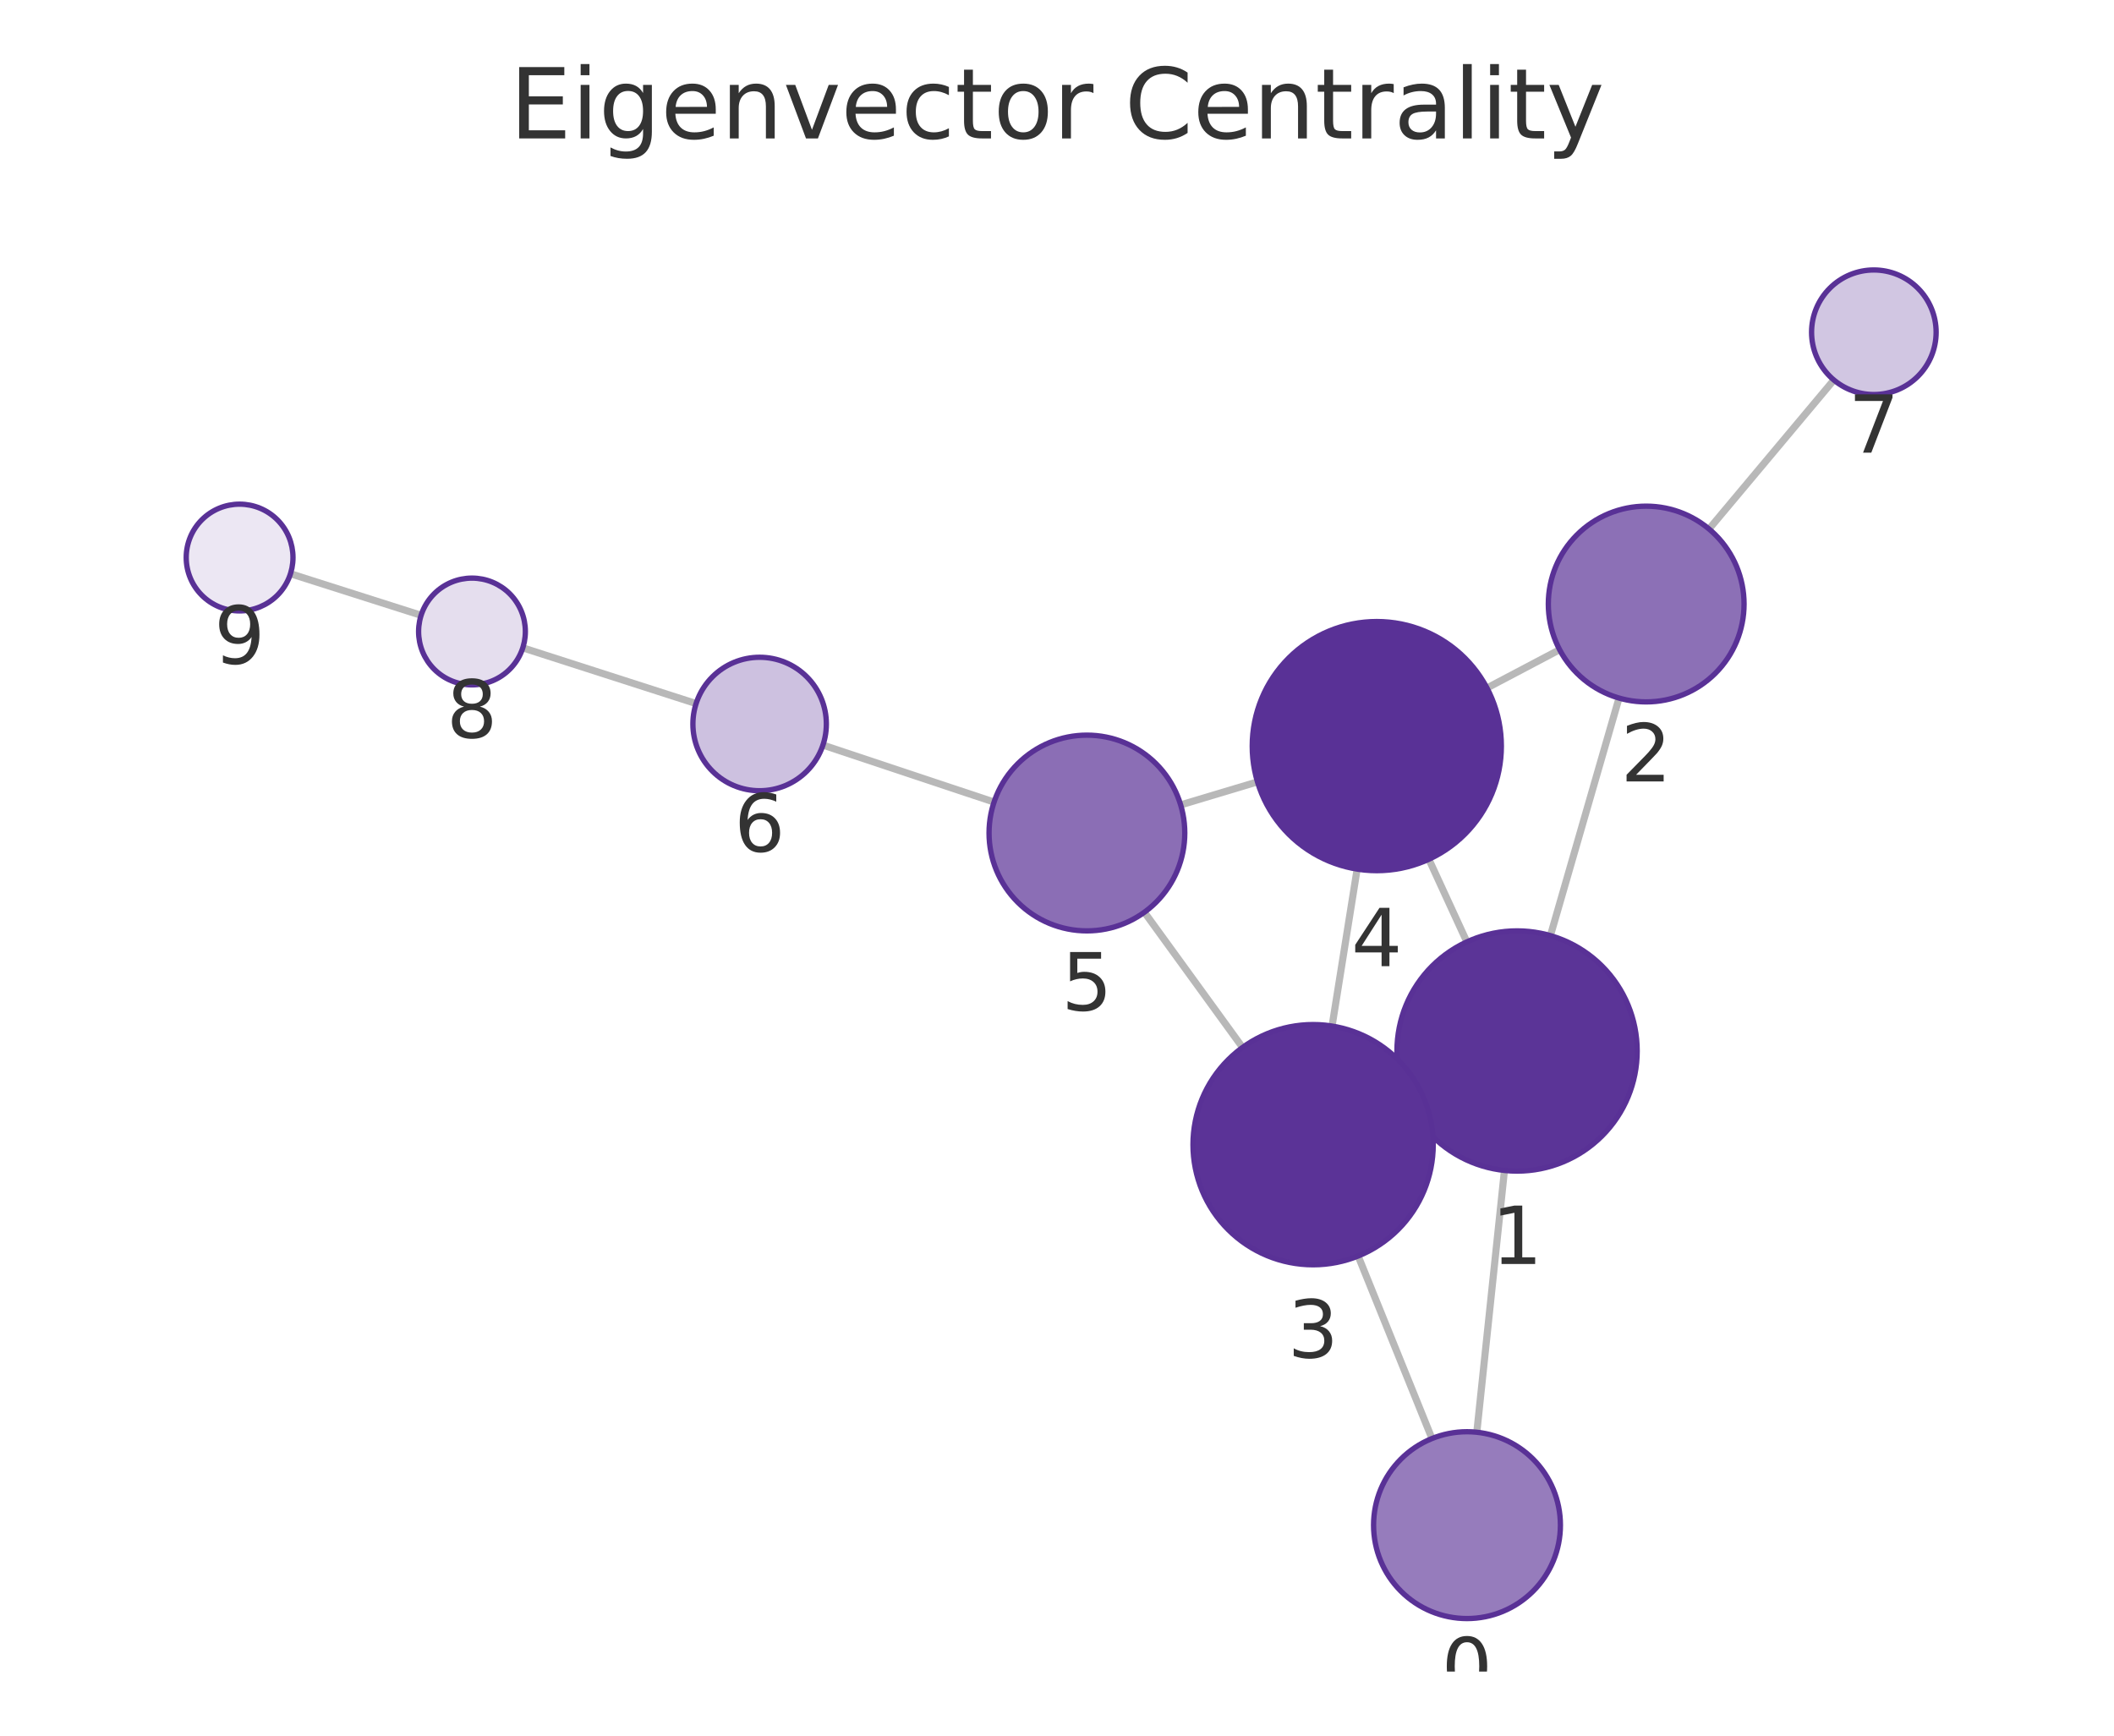
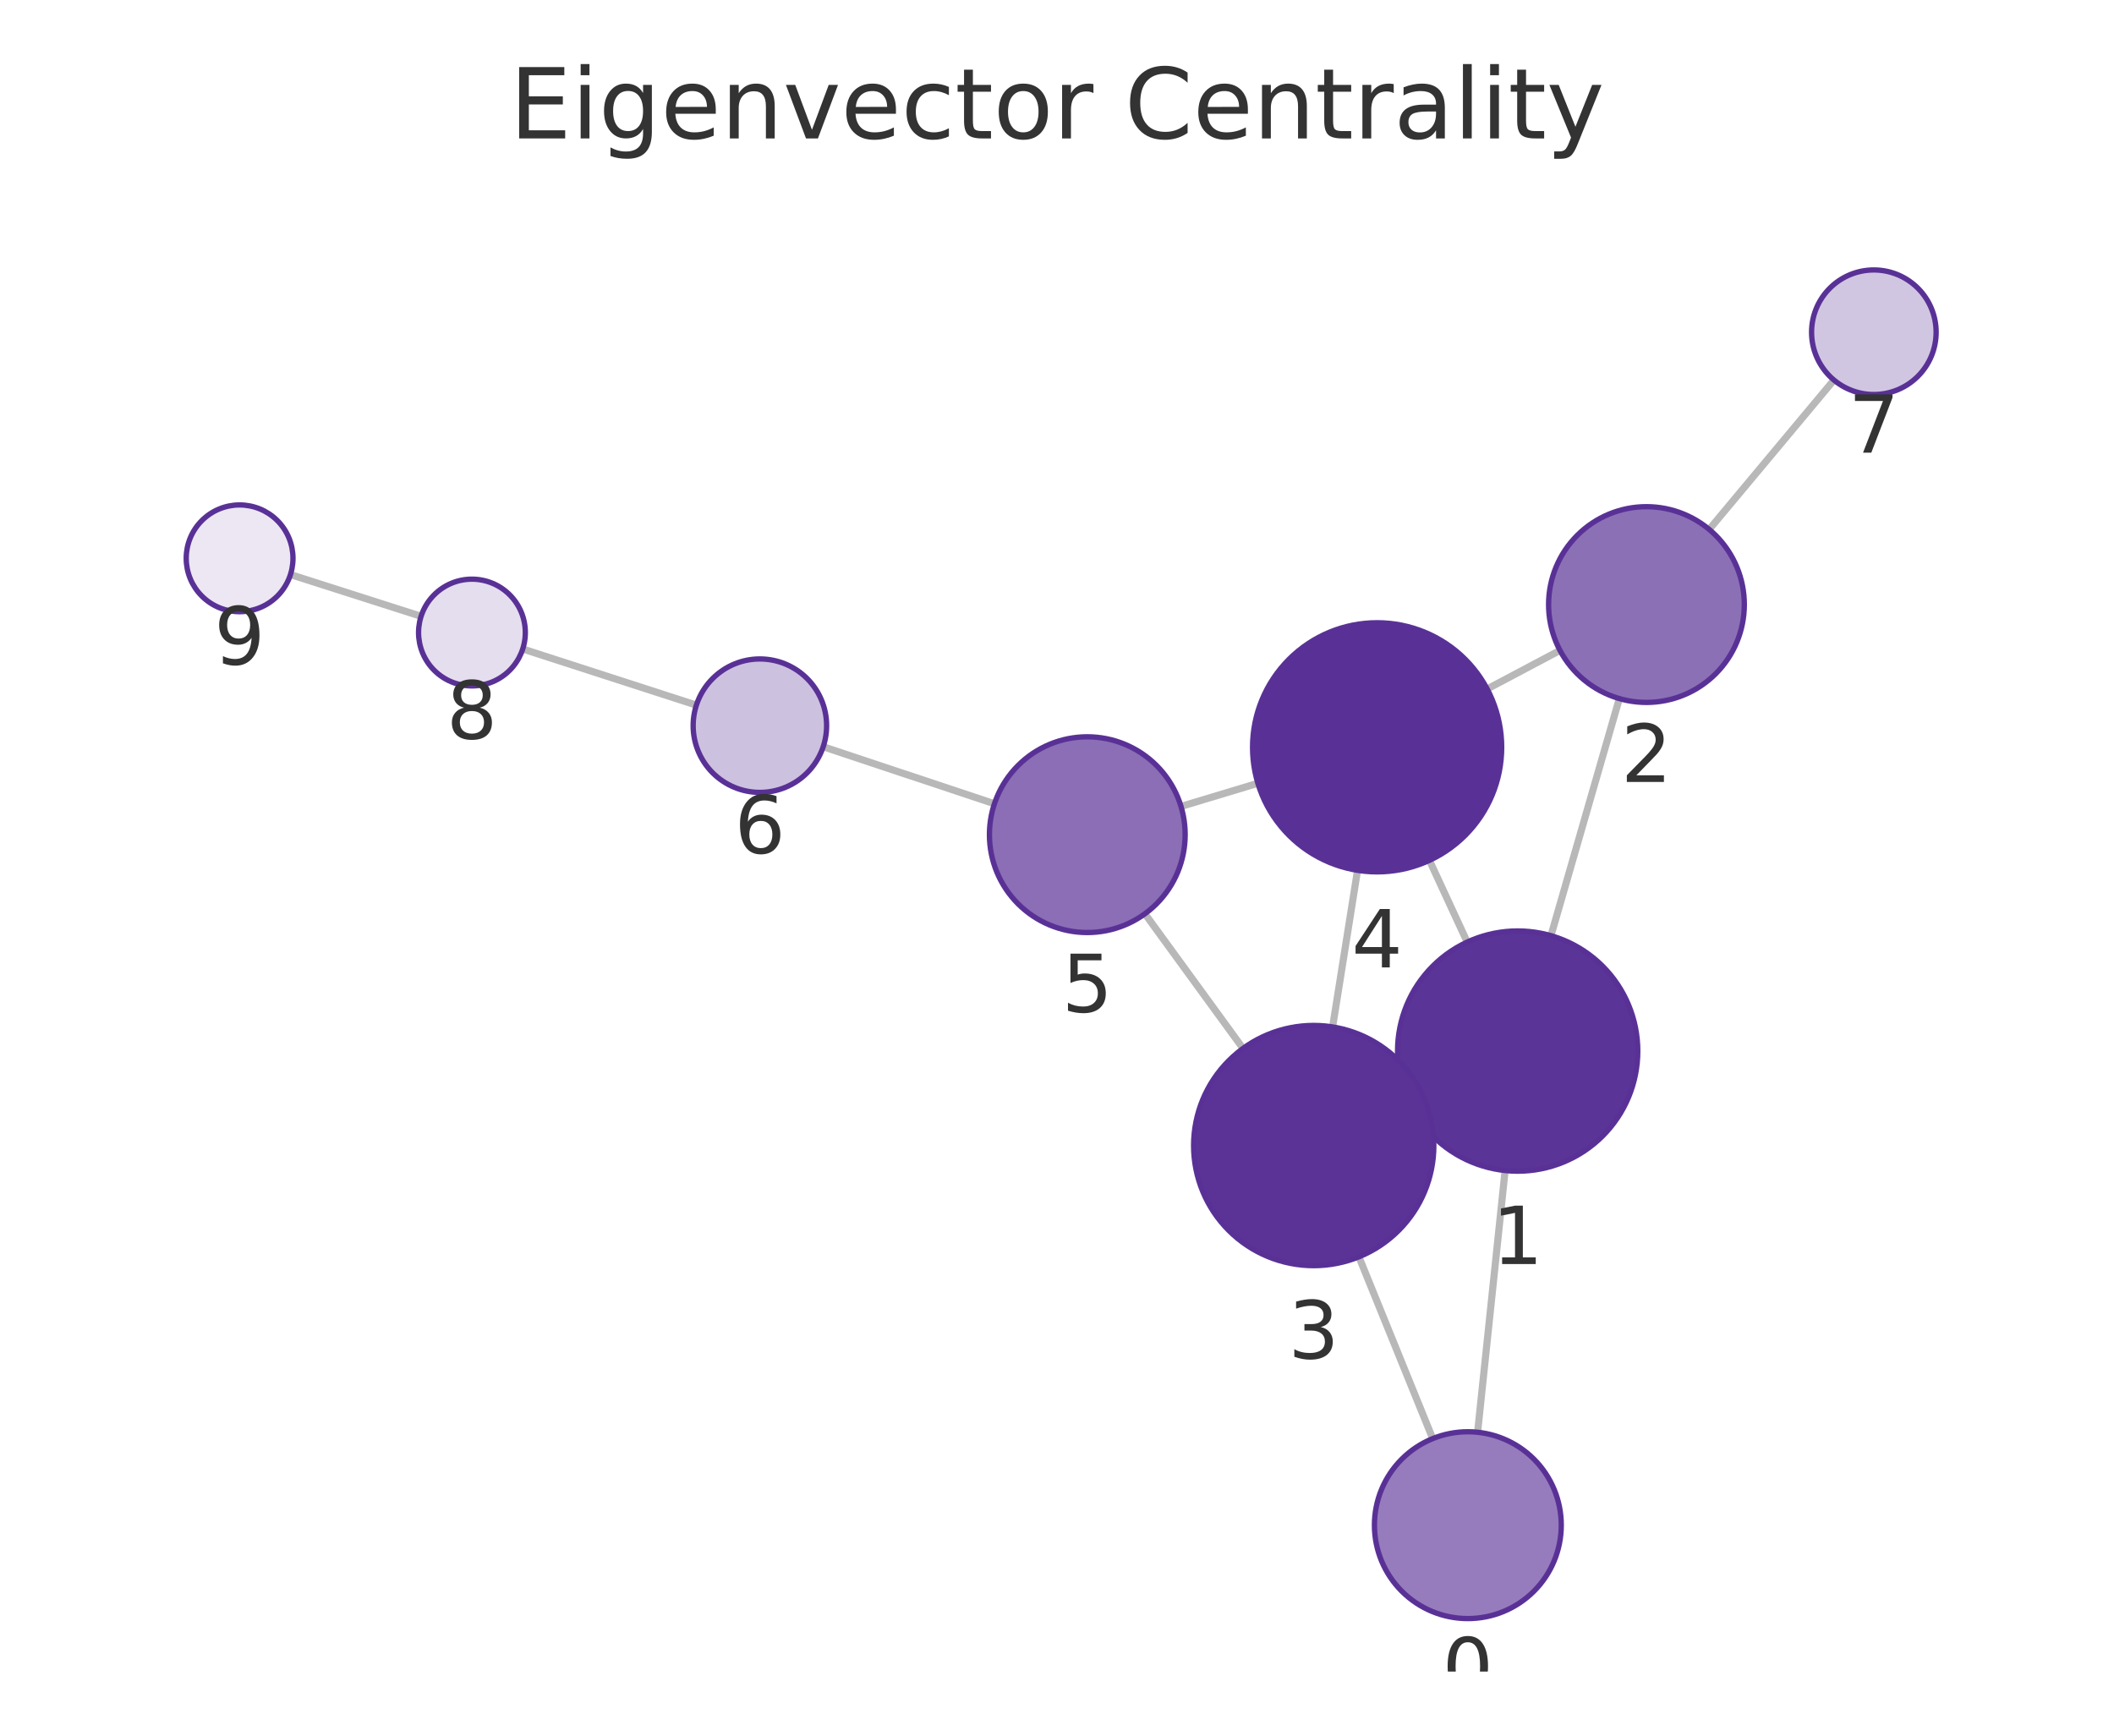
<svg xmlns="http://www.w3.org/2000/svg" xmlns:xlink="http://www.w3.org/1999/xlink" width="237.6pt" height="195.078pt" viewBox="0 0 237.6 195.078" version="1.1">
  <defs>
    <style type="text/css">*{stroke-linejoin: round; stroke-linecap: butt}</style>
  </defs>
  <g id="figure_1">
    <g id="patch_1">
      <path d="M 0 195.078  L 237.6 195.078  L 237.6 0  L 0 0  L 0 195.078  z " style="fill: none" />
    </g>
    <g id="axes_1">
      <g id="patch_2">
        <path d="M 7.2 187.878  L 230.4 187.878  L 230.4 21.558  L 7.2 21.558  L 7.2 187.878  z " style="fill: none" />
      </g>
      <g id="EdgeCollection_1">
-         <path d="M 165.984 160.976  L 169.091 131.551  " clip-path="url(#p15d18ac5b1)" style="fill: #b8b8b8; stroke: #b8b8b8; stroke-width: 0.8" />
-         <path d="M 160.944 161.684  L 152.647 141.17  " clip-path="url(#p15d18ac5b1)" style="fill: #b8b8b8; stroke: #b8b8b8; stroke-width: 0.8" />
-         <path d="M 174.256 105.156  L 181.968 78.458  " clip-path="url(#p15d18ac5b1)" style="fill: #b8b8b8; stroke: #b8b8b8; stroke-width: 0.8" />
-         <path d="M 158.241 123.761  L 159.853 123.021  " clip-path="url(#p15d18ac5b1)" style="fill: #b8b8b8; stroke: #b8b8b8; stroke-width: 0.8" />
-         <path d="M 164.867 105.862  L 160.594 96.576  " clip-path="url(#p15d18ac5b1)" style="fill: #b8b8b8; stroke: #b8b8b8; stroke-width: 0.8" />
-         <path d="M 175.291 73.021  L 167.126 77.327  " clip-path="url(#p15d18ac5b1)" style="fill: #b8b8b8; stroke: #b8b8b8; stroke-width: 0.8" />
-         <path d="M 192.085 59.457  L 206.114 42.709  " clip-path="url(#p15d18ac5b1)" style="fill: #b8b8b8; stroke: #b8b8b8; stroke-width: 0.8" />
-         <path d="M 149.715 115.324  L 152.534 97.682  " clip-path="url(#p15d18ac5b1)" style="fill: #b8b8b8; stroke: #b8b8b8; stroke-width: 0.8" />
-         <path d="M 139.655 117.729  L 128.623 102.529  " clip-path="url(#p15d18ac5b1)" style="fill: #b8b8b8; stroke: #b8b8b8; stroke-width: 0.8" />
-         <path d="M 141.332 87.878  L 132.699 90.467  " clip-path="url(#p15d18ac5b1)" style="fill: #b8b8b8; stroke: #b8b8b8; stroke-width: 0.8" />
-         <path d="M 111.726 90.15  L 92.493 83.744  " clip-path="url(#p15d18ac5b1)" style="fill: #b8b8b8; stroke: #b8b8b8; stroke-width: 0.8" />
-         <path d="M 78.237 79.078  L 58.759 72.814  " clip-path="url(#p15d18ac5b1)" style="fill: #b8b8b8; stroke: #b8b8b8; stroke-width: 0.8" />
-         <path d="M 47.33 69.157  L 32.648 64.484  " clip-path="url(#p15d18ac5b1)" style="fill: #b8b8b8; stroke: #b8b8b8; stroke-width: 0.8" />
+         <path d="M 166.074 160.978  L 169.165 131.561  " clip-path="url(#p8c980f1c07)" style="fill: #b8b8b8; stroke: #b8b8b8; stroke-width: 0.8" />
+         <path d="M 161.027 161.691  L 152.732 141.262  " clip-path="url(#p8c980f1c07)" style="fill: #b8b8b8; stroke: #b8b8b8; stroke-width: 0.8" />
+         <path d="M 174.317 105.164  L 182.003 78.518  " clip-path="url(#p8c980f1c07)" style="fill: #b8b8b8; stroke: #b8b8b8; stroke-width: 0.8" />
+         <path d="M 158.326 123.809  L 159.903 123.079  " clip-path="url(#p8c980f1c07)" style="fill: #b8b8b8; stroke: #b8b8b8; stroke-width: 0.8" />
+         <path d="M 164.907 105.883  L 160.659 96.7  " clip-path="url(#p8c980f1c07)" style="fill: #b8b8b8; stroke: #b8b8b8; stroke-width: 0.8" />
+         <path d="M 175.332 73.1  L 167.15 77.437  " clip-path="url(#p8c980f1c07)" style="fill: #b8b8b8; stroke: #b8b8b8; stroke-width: 0.8" />
+         <path d="M 192.102 59.505  L 206.123 42.714  " clip-path="url(#p8c980f1c07)" style="fill: #b8b8b8; stroke: #b8b8b8; stroke-width: 0.8" />
+         <path d="M 149.776 115.421  L 152.579 97.82  " clip-path="url(#p8c980f1c07)" style="fill: #b8b8b8; stroke: #b8b8b8; stroke-width: 0.8" />
+         <path d="M 139.706 117.841  L 128.681 102.703  " clip-path="url(#p8c980f1c07)" style="fill: #b8b8b8; stroke: #b8b8b8; stroke-width: 0.8" />
+         <path d="M 141.376 88.034  L 132.737 90.638  " clip-path="url(#p8c980f1c07)" style="fill: #b8b8b8; stroke: #b8b8b8; stroke-width: 0.8" />
+         <path d="M 111.768 90.338  L 92.522 83.931  " clip-path="url(#p8c980f1c07)" style="fill: #b8b8b8; stroke: #b8b8b8; stroke-width: 0.8" />
+         <path d="M 78.27 79.254  L 58.751 72.942  " clip-path="url(#p8c980f1c07)" style="fill: #b8b8b8; stroke: #b8b8b8; stroke-width: 0.8" />
+         <path d="M 47.327 69.269  L 32.646 64.578  " clip-path="url(#p8c980f1c07)" style="fill: #b8b8b8; stroke: #b8b8b8; stroke-width: 0.8" />
      </g>
      <g id="VertexCollection_1">
-         <path d="M 164.881 181.918  C 167.666 181.918 170.336 180.811 172.306 178.842  C 174.275 176.873 175.381 174.202 175.381 171.418  C 175.381 168.633 174.275 165.962 172.306 163.993  C 170.336 162.024 167.666 160.918 164.881 160.918  C 162.096 160.918 159.425 162.024 157.456 163.993  C 155.487 165.962 154.381 168.633 154.381 171.418  C 154.381 174.202 155.487 176.873 157.456 178.842  C 159.425 180.811 162.096 181.918 164.881 181.918  z " clip-path="url(#p15d18ac5b1)" style="fill: #967cbc; stroke: #593196; stroke-width: 0.6" />
-         <path d="M 170.509 131.626  C 174.089 131.626 177.524 130.204 180.055 127.672  C 182.587 125.14 184.009 121.706 184.009 118.126  C 184.009 114.546 182.587 111.112 180.055 108.58  C 177.524 106.049 174.089 104.626 170.509 104.626  C 166.929 104.626 163.495 106.049 160.963 108.58  C 158.432 111.112 157.009 114.546 157.009 118.126  C 157.009 121.706 158.432 125.14 160.963 127.672  C 163.495 130.204 166.929 131.626 170.509 131.626  z " clip-path="url(#p15d18ac5b1)" style="fill: #5b3497; stroke: #593196; stroke-width: 0.6" />
-         <path d="M 185.021 78.89  C 187.938 78.89 190.736 77.731 192.799 75.668  C 194.862 73.605 196.021 70.807 196.021 67.89  C 196.021 64.973 194.862 62.174 192.799 60.112  C 190.736 58.049 187.938 56.89 185.021 56.89  C 182.104 56.89 179.306 58.049 177.243 60.112  C 175.18 62.174 174.021 64.973 174.021 67.89  C 174.021 70.807 175.18 73.605 177.243 75.668  C 179.306 77.731 182.104 78.89 185.021 78.89  z " clip-path="url(#p15d18ac5b1)" style="fill: #8c70b6; stroke: #593196; stroke-width: 0.6" />
-         <path d="M 147.585 142.155  C 151.165 142.155 154.599 140.733 157.131 138.201  C 159.662 135.669 161.085 132.235 161.085 128.655  C 161.085 125.075 159.662 121.641 157.131 119.109  C 154.599 116.577 151.165 115.155 147.585 115.155  C 144.004 115.155 140.57 116.577 138.039 119.109  C 135.507 121.641 134.085 125.075 134.085 128.655  C 134.085 132.235 135.507 135.669 138.039 138.201  C 140.57 140.733 144.004 142.155 147.585 142.155  z " clip-path="url(#p15d18ac5b1)" style="fill: #5b3397; stroke: #593196; stroke-width: 0.6" />
-         <path d="M 154.743 97.858  C 158.456 97.858 162.017 96.382 164.642 93.757  C 167.268 91.132 168.743 87.57 168.743 83.858  C 168.743 80.145 167.268 76.584 164.642 73.958  C 162.017 71.333 158.456 69.858 154.743 69.858  C 151.03 69.858 147.469 71.333 144.843 73.958  C 142.218 76.584 140.743 80.145 140.743 83.858  C 140.743 87.57 142.218 91.132 144.843 93.757  C 147.469 96.382 151.03 97.858 154.743 97.858  z " clip-path="url(#p15d18ac5b1)" style="fill: #593196; stroke: #593196; stroke-width: 0.6" />
-         <path d="M 122.162 104.626  C 125.079 104.626 127.877 103.467 129.94 101.404  C 132.003 99.341 133.162 96.543 133.162 93.626  C 133.162 90.709 132.003 87.911 129.94 85.848  C 127.877 83.785 125.079 82.626 122.162 82.626  C 119.245 82.626 116.447 83.785 114.384 85.848  C 112.321 87.911 111.162 90.709 111.162 93.626  C 111.162 96.543 112.321 99.341 114.384 101.404  C 116.447 103.467 119.245 104.626 122.162 104.626  z " clip-path="url(#p15d18ac5b1)" style="fill: #8b6eb5; stroke: #593196; stroke-width: 0.6" />
-         <path d="M 85.377 88.874  C 87.366 88.874 89.274 88.084 90.68 86.677  C 92.087 85.271 92.877 83.363 92.877 81.374  C 92.877 79.385 92.087 77.477 90.68 76.071  C 89.274 74.664 87.366 73.874 85.377 73.874  C 83.388 73.874 81.48 74.664 80.074 76.071  C 78.667 77.477 77.877 79.385 77.877 81.374  C 77.877 83.363 78.667 85.271 80.074 86.677  C 81.48 88.084 83.388 88.874 85.377 88.874  z " clip-path="url(#p15d18ac5b1)" style="fill: #cdc1e0; stroke: #593196; stroke-width: 0.6" />
-         <path d="M 210.609 44.343  C 212.466 44.343 214.246 43.605 215.559 42.293  C 216.872 40.98 217.609 39.199 217.609 37.343  C 217.609 35.487 216.872 33.706 215.559 32.393  C 214.246 31.081 212.466 30.343 210.609 30.343  C 208.753 30.343 206.972 31.081 205.66 32.393  C 204.347 33.706 203.609 35.487 203.609 37.343  C 203.609 39.199 204.347 40.98 205.66 42.293  C 206.972 43.605 208.753 44.343 210.609 44.343  z " clip-path="url(#p15d18ac5b1)" style="fill: #d1c6e2; stroke: #593196; stroke-width: 0.6" />
-         <path d="M 53.047 76.977  C 54.638 76.977 56.165 76.345 57.29 75.22  C 58.415 74.095 59.047 72.568 59.047 70.977  C 59.047 69.386 58.415 67.86 57.29 66.734  C 56.165 65.609 54.638 64.977 53.047 64.977  C 51.456 64.977 49.93 65.609 48.804 66.734  C 47.679 67.86 47.047 69.386 47.047 70.977  C 47.047 72.568 47.679 74.095 48.804 75.22  C 49.93 76.345 51.456 76.977 53.047 76.977  z " clip-path="url(#p15d18ac5b1)" style="fill: #e5deee; stroke: #593196; stroke-width: 0.6" />
-         <path d="M 26.93 68.665  C 28.522 68.665 30.048 68.032 31.173 66.907  C 32.298 65.782 32.93 64.256 32.93 62.665  C 32.93 61.073 32.298 59.547 31.173 58.422  C 30.048 57.297 28.522 56.665 26.93 56.665  C 25.339 56.665 23.813 57.297 22.688 58.422  C 21.563 59.547 20.93 61.073 20.93 62.665  C 20.93 64.256 21.563 65.782 22.688 66.907  C 23.813 68.032 25.339 68.665 26.93 68.665  z " clip-path="url(#p15d18ac5b1)" style="fill: #ece7f3; stroke: #593196; stroke-width: 0.6" />
+         <path d="M 164.977 181.92  C 167.761 181.92 170.432 180.814 172.401 178.845  C 174.37 176.876 175.477 174.205 175.477 171.42  C 175.477 168.636 174.37 165.965 172.401 163.996  C 170.432 162.027 167.761 160.92 164.977 160.92  C 162.192 160.92 159.521 162.027 157.552 163.996  C 155.583 165.965 154.477 168.636 154.477 171.42  C 154.477 174.205 155.583 176.876 157.552 178.845  C 159.521 180.814 162.192 181.92 164.977 181.92  z " clip-path="url(#p8c980f1c07)" style="fill: #967cbc; stroke: #593196; stroke-width: 0.6" />
+         <path d="M 170.576 131.635  C 174.156 131.635 177.59 130.212 180.122 127.681  C 182.653 125.149 184.076 121.715 184.076 118.135  C 184.076 114.555 182.653 111.121 180.122 108.589  C 177.59 106.057 174.156 104.635 170.576 104.635  C 166.996 104.635 163.561 106.057 161.03 108.589  C 158.498 111.121 157.076 114.555 157.076 118.135  C 157.076 121.715 158.498 125.149 161.03 127.681  C 163.561 130.212 166.996 131.635 170.576 131.635  z " clip-path="url(#p8c980f1c07)" style="fill: #5b3497; stroke: #593196; stroke-width: 0.6" />
+         <path d="M 185.051 78.948  C 187.969 78.948 190.767 77.789 192.83 75.727  C 194.892 73.664 196.051 70.866 196.051 67.948  C 196.051 65.031 194.892 62.233 192.83 60.17  C 190.767 58.108 187.969 56.948 185.051 56.948  C 182.134 56.948 179.336 58.108 177.273 60.17  C 175.21 62.233 174.051 65.031 174.051 67.948  C 174.051 70.866 175.21 73.664 177.273 75.727  C 179.336 77.789 182.134 78.948 185.051 78.948  z " clip-path="url(#p8c980f1c07)" style="fill: #8c70b6; stroke: #593196; stroke-width: 0.6" />
+         <path d="M 147.654 142.253  C 151.234 142.253 154.668 140.831 157.199 138.299  C 159.731 135.768 161.154 132.334 161.154 128.753  C 161.154 125.173 159.731 121.739 157.199 119.208  C 154.668 116.676 151.234 115.253 147.654 115.253  C 144.073 115.253 140.639 116.676 138.108 119.208  C 135.576 121.739 134.154 125.173 134.154 128.753  C 134.154 132.334 135.576 135.768 138.108 138.299  C 140.639 140.831 144.073 142.253 147.654 142.253  z " clip-path="url(#p8c980f1c07)" style="fill: #5b3397; stroke: #593196; stroke-width: 0.6" />
+         <path d="M 154.78 97.994  C 158.493 97.994 162.054 96.519 164.679 93.893  C 167.305 91.268 168.78 87.707 168.78 83.994  C 168.78 80.281 167.305 76.72 164.679 74.095  C 162.054 71.469 158.493 69.994 154.78 69.994  C 151.067 69.994 147.506 71.469 144.88 74.095  C 142.255 76.72 140.78 80.281 140.78 83.994  C 140.78 87.707 142.255 91.268 144.88 93.893  C 147.506 96.519 151.067 97.994 154.78 97.994  z " clip-path="url(#p8c980f1c07)" style="fill: #593196; stroke: #593196; stroke-width: 0.6" />
+         <path d="M 122.205 104.812  C 125.122 104.812 127.92 103.653 129.983 101.59  C 132.046 99.527 133.205 96.729 133.205 93.812  C 133.205 90.895 132.046 88.096 129.983 86.034  C 127.92 83.971 125.122 82.812 122.205 82.812  C 119.287 82.812 116.489 83.971 114.426 86.034  C 112.364 88.096 111.205 90.895 111.205 93.812  C 111.205 96.729 112.364 99.527 114.426 101.59  C 116.489 103.653 119.287 104.812 122.205 104.812  z " clip-path="url(#p8c980f1c07)" style="fill: #8b6eb5; stroke: #593196; stroke-width: 0.6" />
+         <path d="M 85.406 89.062  C 87.395 89.062 89.303 88.272 90.709 86.866  C 92.116 85.459 92.906 83.551 92.906 81.562  C 92.906 79.573 92.116 77.665 90.709 76.259  C 89.303 74.853 87.395 74.062 85.406 74.062  C 83.417 74.062 81.509 74.853 80.103 76.259  C 78.696 77.665 77.906 79.573 77.906 81.562  C 77.906 83.551 78.696 85.459 80.103 86.866  C 81.509 88.272 83.417 89.062 85.406 89.062  z " clip-path="url(#p8c980f1c07)" style="fill: #cdc1e0; stroke: #593196; stroke-width: 0.6" />
+         <path d="M 210.609 44.341  C 212.466 44.341 214.247 43.604 215.559 42.291  C 216.872 40.978 217.609 39.198 217.609 37.341  C 217.609 35.485 216.872 33.704 215.559 32.392  C 214.247 31.079 212.466 30.341 210.609 30.341  C 208.753 30.341 206.972 31.079 205.66 32.392  C 204.347 33.704 203.609 35.485 203.609 37.341  C 203.609 39.198 204.347 40.978 205.66 42.291  C 206.972 43.604 208.753 44.341 210.609 44.341  z " clip-path="url(#p8c980f1c07)" style="fill: #d1c6e2; stroke: #593196; stroke-width: 0.6" />
+         <path d="M 53.043 77.095  C 54.634 77.095 56.16 76.463 57.285 75.338  C 58.41 74.213 59.043 72.687 59.043 71.095  C 59.043 69.504 58.41 67.978 57.285 66.853  C 56.16 65.728 54.634 65.095 53.043 65.095  C 51.451 65.095 49.925 65.728 48.8 66.853  C 47.675 67.978 47.043 69.504 47.043 71.095  C 47.043 72.687 47.675 74.213 48.8 75.338  C 49.925 76.463 51.451 77.095 53.043 77.095  z " clip-path="url(#p8c980f1c07)" style="fill: #e5deee; stroke: #593196; stroke-width: 0.6" />
+         <path d="M 26.93 68.752  C 28.521 68.752 30.048 68.12 31.173 66.995  C 32.298 65.87 32.93 64.343 32.93 62.752  C 32.93 61.161 32.298 59.635 31.173 58.509  C 30.048 57.384 28.521 56.752 26.93 56.752  C 25.339 56.752 23.813 57.384 22.688 58.509  C 21.562 59.635 20.93 61.161 20.93 62.752  C 20.93 64.343 21.562 65.87 22.688 66.995  C 23.813 68.12 25.339 68.752 26.93 68.752  z " clip-path="url(#p8c980f1c07)" style="fill: #ece7f3; stroke: #593196; stroke-width: 0.6" />
      </g>
      <g id="text_1">
-         <g clip-path="url(#p15d18ac5b1)">
-           <g style="fill: #333333" transform="translate(162.0178 190.5555) scale(0.09 -0.09)">
+         <g clip-path="url(#p8c980f1c07)">
+           <g style="fill: #333333" transform="translate(162.1136 190.5581) scale(0.09 -0.09)">
            <defs>
              <path id="DejaVuSans-13" d="M 2034 4250  Q 1547 4250 1301 3770  Q 1056 3291 1056 2328  Q 1056 1369 1301 889  Q 1547 409 2034 409  Q 2525 409 2770 889  Q 3016 1369 3016 2328  Q 3016 3291 2770 3770  Q 2525 4250 2034 4250  z M 2034 4750  Q 2819 4750 3233 4129  Q 3647 3509 3647 2328  Q 3647 1150 3233 529  Q 2819 -91 2034 -91  Q 1250 -91 836 529  Q 422 1150 422 2328  Q 422 3509 836 4129  Q 1250 4750 2034 4750  z " transform="scale(0.015625)" />
            </defs>
            <use xlink:href="#DejaVuSans-13" />
          </g>
        </g>
      </g>
      <g id="text_2">
-         <g clip-path="url(#p15d18ac5b1)">
-           <g style="fill: #333333" transform="translate(167.6461 142.064) scale(0.09 -0.09)">
+         <g clip-path="url(#p8c980f1c07)">
+           <g style="fill: #333333" transform="translate(167.7127 142.0727) scale(0.09 -0.09)">
            <defs>
              <path id="DejaVuSans-14" d="M 794 531  L 1825 531  L 1825 4091  L 703 3866  L 703 4441  L 1819 4666  L 2450 4666  L 2450 531  L 3481 531  L 3481 0  L 794 0  L 794 531  z " transform="scale(0.015625)" />
            </defs>
            <use xlink:href="#DejaVuSans-14" />
          </g>
        </g>
      </g>
      <g id="text_3">
-         <g clip-path="url(#p15d18ac5b1)">
-           <g style="fill: #333333" transform="translate(182.1578 87.82766) scale(0.09 -0.09)">
+         <g clip-path="url(#p8c980f1c07)">
+           <g style="fill: #333333" transform="translate(182.1883 87.88637) scale(0.09 -0.09)">
            <defs>
              <path id="DejaVuSans-15" d="M 1228 531  L 3431 531  L 3431 0  L 469 0  L 469 531  Q 828 903 1448 1529  Q 2069 2156 2228 2338  Q 2531 2678 2651 2914  Q 2772 3150 2772 3378  Q 2772 3750 2511 3984  Q 2250 4219 1831 4219  Q 1534 4219 1204 4116  Q 875 4013 500 3803  L 500 4441  Q 881 4594 1212 4672  Q 1544 4750 1819 4750  Q 2544 4750 2975 4387  Q 3406 4025 3406 3419  Q 3406 3131 3298 2873  Q 3191 2616 2906 2266  Q 2828 2175 2409 1742  Q 1991 1309 1228 531  z " transform="scale(0.015625)" />
            </defs>
            <use xlink:href="#DejaVuSans-15" />
          </g>
        </g>
      </g>
      <g id="text_4">
-         <g clip-path="url(#p15d18ac5b1)">
-           <g style="fill: #333333" transform="translate(144.7215 152.5929) scale(0.09 -0.09)">
+         <g clip-path="url(#p8c980f1c07)">
+           <g style="fill: #333333" transform="translate(144.7904 152.6914) scale(0.09 -0.09)">
            <defs>
              <path id="DejaVuSans-16" d="M 2597 2516  Q 3050 2419 3304 2112  Q 3559 1806 3559 1356  Q 3559 666 3084 287  Q 2609 -91 1734 -91  Q 1441 -91 1130 -33  Q 819 25 488 141  L 488 750  Q 750 597 1062 519  Q 1375 441 1716 441  Q 2309 441 2620 675  Q 2931 909 2931 1356  Q 2931 1769 2642 2001  Q 2353 2234 1838 2234  L 1294 2234  L 1294 2753  L 1863 2753  Q 2328 2753 2575 2939  Q 2822 3125 2822 3475  Q 2822 3834 2567 4026  Q 2313 4219 1838 4219  Q 1578 4219 1281 4162  Q 984 4106 628 3988  L 628 4550  Q 988 4650 1302 4700  Q 1616 4750 1894 4750  Q 2613 4750 3031 4423  Q 3450 4097 3450 3541  Q 3450 3153 3228 2886  Q 3006 2619 2597 2516  z " transform="scale(0.015625)" />
            </defs>
            <use xlink:href="#DejaVuSans-16" />
          </g>
        </g>
      </g>
      <g id="text_5">
-         <g clip-path="url(#p15d18ac5b1)">
-           <g style="fill: #333333" transform="translate(151.8795 108.5955) scale(0.09 -0.09)">
+         <g clip-path="url(#p8c980f1c07)">
+           <g style="fill: #333333" transform="translate(151.9169 108.7319) scale(0.09 -0.09)">
            <defs>
              <path id="DejaVuSans-17" d="M 2419 4116  L 825 1625  L 2419 1625  L 2419 4116  z M 2253 4666  L 3047 4666  L 3047 1625  L 3713 1625  L 3713 1100  L 3047 1100  L 3047 0  L 2419 0  L 2419 1100  L 313 1100  L 313 1709  L 2253 4666  z " transform="scale(0.015625)" />
            </defs>
            <use xlink:href="#DejaVuSans-17" />
          </g>
        </g>
      </g>
      <g id="text_6">
-         <g clip-path="url(#p15d18ac5b1)">
-           <g style="fill: #333333" transform="translate(119.2989 113.5639) scale(0.09 -0.09)">
+         <g clip-path="url(#p8c980f1c07)">
+           <g style="fill: #333333" transform="translate(119.3415 113.7497) scale(0.09 -0.09)">
            <defs>
              <path id="DejaVuSans-18" d="M 691 4666  L 3169 4666  L 3169 4134  L 1269 4134  L 1269 2991  Q 1406 3038 1543 3061  Q 1681 3084 1819 3084  Q 2600 3084 3056 2656  Q 3513 2228 3513 1497  Q 3513 744 3044 326  Q 2575 -91 1722 -91  Q 1428 -91 1123 -41  Q 819 9 494 109  L 494 744  Q 775 591 1075 516  Q 1375 441 1709 441  Q 2250 441 2565 725  Q 2881 1009 2881 1497  Q 2881 1984 2565 2268  Q 2250 2553 1709 2553  Q 1456 2553 1204 2497  Q 953 2441 691 2322  L 691 4666  z " transform="scale(0.015625)" />
            </defs>
            <use xlink:href="#DejaVuSans-18" />
          </g>
        </g>
      </g>
      <g id="text_7">
-         <g clip-path="url(#p15d18ac5b1)">
-           <g style="fill: #333333" transform="translate(82.51387 95.71177) scale(0.09 -0.09)">
+         <g clip-path="url(#p8c980f1c07)">
+           <g style="fill: #333333" transform="translate(82.54298 95.90021) scale(0.09 -0.09)">
            <defs>
              <path id="DejaVuSans-19" d="M 2113 2584  Q 1688 2584 1439 2293  Q 1191 2003 1191 1497  Q 1191 994 1439 701  Q 1688 409 2113 409  Q 2538 409 2786 701  Q 3034 994 3034 1497  Q 3034 2003 2786 2293  Q 2538 2584 2113 2584  z M 3366 4563  L 3366 3988  Q 3128 4100 2886 4159  Q 2644 4219 2406 4219  Q 1781 4219 1451 3797  Q 1122 3375 1075 2522  Q 1259 2794 1537 2939  Q 1816 3084 2150 3084  Q 2853 3084 3261 2657  Q 3669 2231 3669 1497  Q 3669 778 3244 343  Q 2819 -91 2113 -91  Q 1303 -91 875 529  Q 447 1150 447 2328  Q 447 3434 972 4092  Q 1497 4750 2381 4750  Q 2619 4750 2861 4703  Q 3103 4656 3366 4563  z " transform="scale(0.015625)" />
            </defs>
            <use xlink:href="#DejaVuSans-19" />
          </g>
        </g>
      </g>
      <g id="text_8">
-         <g clip-path="url(#p15d18ac5b1)">
-           <g style="fill: #333333" transform="translate(207.7462 50.88085) scale(0.09 -0.09)">
+         <g clip-path="url(#p8c980f1c07)">
+           <g style="fill: #333333" transform="translate(207.7463 50.87916) scale(0.09 -0.09)">
            <defs>
              <path id="DejaVuSans-1a" d="M 525 4666  L 3525 4666  L 3525 4397  L 1831 0  L 1172 0  L 2766 4134  L 525 4134  L 525 4666  z " transform="scale(0.015625)" />
            </defs>
            <use xlink:href="#DejaVuSans-1a" />
          </g>
        </g>
      </g>
      <g id="text_9">
-         <g clip-path="url(#p15d18ac5b1)">
-           <g style="fill: #333333" transform="translate(50.18396 82.91494) scale(0.09 -0.09)">
+         <g clip-path="url(#p8c980f1c07)">
+           <g style="fill: #333333" transform="translate(50.17939 83.03331) scale(0.09 -0.09)">
            <defs>
              <path id="DejaVuSans-1b" d="M 2034 2216  Q 1584 2216 1326 1975  Q 1069 1734 1069 1313  Q 1069 891 1326 650  Q 1584 409 2034 409  Q 2484 409 2743 651  Q 3003 894 3003 1313  Q 3003 1734 2745 1975  Q 2488 2216 2034 2216  z M 1403 2484  Q 997 2584 770 2862  Q 544 3141 544 3541  Q 544 4100 942 4425  Q 1341 4750 2034 4750  Q 2731 4750 3128 4425  Q 3525 4100 3525 3541  Q 3525 3141 3298 2862  Q 3072 2584 2669 2484  Q 3125 2378 3379 2068  Q 3634 1759 3634 1313  Q 3634 634 3220 271  Q 2806 -91 2034 -91  Q 1263 -91 848 271  Q 434 634 434 1313  Q 434 1759 690 2068  Q 947 2378 1403 2484  z M 1172 3481  Q 1172 3119 1398 2916  Q 1625 2713 2034 2713  Q 2441 2713 2670 2916  Q 2900 3119 2900 3481  Q 2900 3844 2670 4047  Q 2441 4250 2034 4250  Q 1625 4250 1398 4047  Q 1172 3844 1172 3481  z " transform="scale(0.015625)" />
            </defs>
            <use xlink:href="#DejaVuSans-1b" />
          </g>
        </g>
      </g>
      <g id="text_10">
-         <g clip-path="url(#p15d18ac5b1)">
-           <g style="fill: #333333" transform="translate(24.06725 74.60256) scale(0.09 -0.09)">
+         <g clip-path="url(#p8c980f1c07)">
+           <g style="fill: #333333" transform="translate(24.06715 74.68991) scale(0.09 -0.09)">
            <defs>
              <path id="DejaVuSans-1c" d="M 703 97  L 703 672  Q 941 559 1184 500  Q 1428 441 1663 441  Q 2288 441 2617 861  Q 2947 1281 2994 2138  Q 2813 1869 2534 1725  Q 2256 1581 1919 1581  Q 1219 1581 811 2004  Q 403 2428 403 3163  Q 403 3881 828 4315  Q 1253 4750 1959 4750  Q 2769 4750 3195 4129  Q 3622 3509 3622 2328  Q 3622 1225 3098 567  Q 2575 -91 1691 -91  Q 1453 -91 1209 -44  Q 966 3 703 97  z M 1959 2075  Q 2384 2075 2632 2365  Q 2881 2656 2881 3163  Q 2881 3666 2632 3958  Q 2384 4250 1959 4250  Q 1534 4250 1286 3958  Q 1038 3666 1038 3163  Q 1038 2656 1286 2365  Q 1534 2075 1959 2075  z " transform="scale(0.015625)" />
            </defs>
            <use xlink:href="#DejaVuSans-1c" />
          </g>
        </g>
      </g>
      <g id="matplotlib.axis_1" />
      <g id="matplotlib.axis_2" />
      <g id="text_11">
        <g style="fill: #333333" transform="translate(57.27562 15.55828) scale(0.11 -0.11)">
          <defs>
            <path id="DejaVuSans-28" d="M 628 4666  L 3578 4666  L 3578 4134  L 1259 4134  L 1259 2753  L 3481 2753  L 3481 2222  L 1259 2222  L 1259 531  L 3634 531  L 3634 0  L 628 0  L 628 4666  z " transform="scale(0.015625)" />
            <path id="DejaVuSans-4c" d="M 603 3500  L 1178 3500  L 1178 0  L 603 0  L 603 3500  z M 603 4863  L 1178 4863  L 1178 4134  L 603 4134  L 603 4863  z " transform="scale(0.015625)" />
            <path id="DejaVuSans-4a" d="M 2906 1791  Q 2906 2416 2648 2759  Q 2391 3103 1925 3103  Q 1463 3103 1205 2759  Q 947 2416 947 1791  Q 947 1169 1205 825  Q 1463 481 1925 481  Q 2391 481 2648 825  Q 2906 1169 2906 1791  z M 3481 434  Q 3481 -459 3084 -895  Q 2688 -1331 1869 -1331  Q 1566 -1331 1297 -1286  Q 1028 -1241 775 -1147  L 775 -588  Q 1028 -725 1275 -790  Q 1522 -856 1778 -856  Q 2344 -856 2625 -561  Q 2906 -266 2906 331  L 2906 616  Q 2728 306 2450 153  Q 2172 0 1784 0  Q 1141 0 747 490  Q 353 981 353 1791  Q 353 2603 747 3093  Q 1141 3584 1784 3584  Q 2172 3584 2450 3431  Q 2728 3278 2906 2969  L 2906 3500  L 3481 3500  L 3481 434  z " transform="scale(0.015625)" />
            <path id="DejaVuSans-48" d="M 3597 1894  L 3597 1613  L 953 1613  Q 991 1019 1311 708  Q 1631 397 2203 397  Q 2534 397 2845 478  Q 3156 559 3463 722  L 3463 178  Q 3153 47 2828 -22  Q 2503 -91 2169 -91  Q 1331 -91 842 396  Q 353 884 353 1716  Q 353 2575 817 3079  Q 1281 3584 2069 3584  Q 2775 3584 3186 3129  Q 3597 2675 3597 1894  z M 3022 2063  Q 3016 2534 2758 2815  Q 2500 3097 2075 3097  Q 1594 3097 1305 2825  Q 1016 2553 972 2059  L 3022 2063  z " transform="scale(0.015625)" />
            <path id="DejaVuSans-51" d="M 3513 2113  L 3513 0  L 2938 0  L 2938 2094  Q 2938 2591 2744 2837  Q 2550 3084 2163 3084  Q 1697 3084 1428 2787  Q 1159 2491 1159 1978  L 1159 0  L 581 0  L 581 3500  L 1159 3500  L 1159 2956  Q 1366 3272 1645 3428  Q 1925 3584 2291 3584  Q 2894 3584 3203 3211  Q 3513 2838 3513 2113  z " transform="scale(0.015625)" />
            <path id="DejaVuSans-59" d="M 191 3500  L 800 3500  L 1894 563  L 2988 3500  L 3597 3500  L 2284 0  L 1503 0  L 191 3500  z " transform="scale(0.015625)" />
            <path id="DejaVuSans-46" d="M 3122 3366  L 3122 2828  Q 2878 2963 2633 3030  Q 2388 3097 2138 3097  Q 1578 3097 1268 2742  Q 959 2388 959 1747  Q 959 1106 1268 751  Q 1578 397 2138 397  Q 2388 397 2633 464  Q 2878 531 3122 666  L 3122 134  Q 2881 22 2623 -34  Q 2366 -91 2075 -91  Q 1284 -91 818 406  Q 353 903 353 1747  Q 353 2603 823 3093  Q 1294 3584 2113 3584  Q 2378 3584 2631 3529  Q 2884 3475 3122 3366  z " transform="scale(0.015625)" />
            <path id="DejaVuSans-57" d="M 1172 4494  L 1172 3500  L 2356 3500  L 2356 3053  L 1172 3053  L 1172 1153  Q 1172 725 1289 603  Q 1406 481 1766 481  L 2356 481  L 2356 0  L 1766 0  Q 1100 0 847 248  Q 594 497 594 1153  L 594 3053  L 172 3053  L 172 3500  L 594 3500  L 594 4494  L 1172 4494  z " transform="scale(0.015625)" />
            <path id="DejaVuSans-52" d="M 1959 3097  Q 1497 3097 1228 2736  Q 959 2375 959 1747  Q 959 1119 1226 758  Q 1494 397 1959 397  Q 2419 397 2687 759  Q 2956 1122 2956 1747  Q 2956 2369 2687 2733  Q 2419 3097 1959 3097  z M 1959 3584  Q 2709 3584 3137 3096  Q 3566 2609 3566 1747  Q 3566 888 3137 398  Q 2709 -91 1959 -91  Q 1206 -91 779 398  Q 353 888 353 1747  Q 353 2609 779 3096  Q 1206 3584 1959 3584  z " transform="scale(0.015625)" />
            <path id="DejaVuSans-55" d="M 2631 2963  Q 2534 3019 2420 3045  Q 2306 3072 2169 3072  Q 1681 3072 1420 2755  Q 1159 2438 1159 1844  L 1159 0  L 581 0  L 581 3500  L 1159 3500  L 1159 2956  Q 1341 3275 1631 3429  Q 1922 3584 2338 3584  Q 2397 3584 2469 3576  Q 2541 3569 2628 3553  L 2631 2963  z " transform="scale(0.015625)" />
            <path id="DejaVuSans-3" transform="scale(0.015625)" />
            <path id="DejaVuSans-26" d="M 4122 4306  L 4122 3641  Q 3803 3938 3442 4084  Q 3081 4231 2675 4231  Q 1875 4231 1450 3742  Q 1025 3253 1025 2328  Q 1025 1406 1450 917  Q 1875 428 2675 428  Q 3081 428 3442 575  Q 3803 722 4122 1019  L 4122 359  Q 3791 134 3420 21  Q 3050 -91 2638 -91  Q 1578 -91 968 557  Q 359 1206 359 2328  Q 359 3453 968 4101  Q 1578 4750 2638 4750  Q 3056 4750 3426 4639  Q 3797 4528 4122 4306  z " transform="scale(0.015625)" />
            <path id="DejaVuSans-44" d="M 2194 1759  Q 1497 1759 1228 1600  Q 959 1441 959 1056  Q 959 750 1161 570  Q 1363 391 1709 391  Q 2188 391 2477 730  Q 2766 1069 2766 1631  L 2766 1759  L 2194 1759  z M 3341 1997  L 3341 0  L 2766 0  L 2766 531  Q 2569 213 2275 61  Q 1981 -91 1556 -91  Q 1019 -91 701 211  Q 384 513 384 1019  Q 384 1609 779 1909  Q 1175 2209 1959 2209  L 2766 2209  L 2766 2266  Q 2766 2663 2505 2880  Q 2244 3097 1772 3097  Q 1472 3097 1187 3025  Q 903 2953 641 2809  L 641 3341  Q 956 3463 1253 3523  Q 1550 3584 1831 3584  Q 2591 3584 2966 3190  Q 3341 2797 3341 1997  z " transform="scale(0.015625)" />
            <path id="DejaVuSans-4f" d="M 603 4863  L 1178 4863  L 1178 0  L 603 0  L 603 4863  z " transform="scale(0.015625)" />
            <path id="DejaVuSans-5c" d="M 2059 -325  Q 1816 -950 1584 -1140  Q 1353 -1331 966 -1331  L 506 -1331  L 506 -850  L 844 -850  Q 1081 -850 1212 -737  Q 1344 -625 1503 -206  L 1606 56  L 191 3500  L 800 3500  L 1894 763  L 2988 3500  L 3597 3500  L 2059 -325  z " transform="scale(0.015625)" />
          </defs>
          <use xlink:href="#DejaVuSans-28" />
          <use xlink:href="#DejaVuSans-4c" transform="translate(63.1875 0)" />
          <use xlink:href="#DejaVuSans-4a" transform="translate(90.96875 0)" />
          <use xlink:href="#DejaVuSans-48" transform="translate(154.4531 0)" />
          <use xlink:href="#DejaVuSans-51" transform="translate(215.9844 0)" />
          <use xlink:href="#DejaVuSans-59" transform="translate(279.3594 0)" />
          <use xlink:href="#DejaVuSans-48" transform="translate(338.5469 0)" />
          <use xlink:href="#DejaVuSans-46" transform="translate(400.0781 0)" />
          <use xlink:href="#DejaVuSans-57" transform="translate(455.0625 0)" />
          <use xlink:href="#DejaVuSans-52" transform="translate(494.2656 0)" />
          <use xlink:href="#DejaVuSans-55" transform="translate(555.4531 0)" />
          <use xlink:href="#DejaVuSans-3" transform="translate(596.5625 0)" />
          <use xlink:href="#DejaVuSans-26" transform="translate(628.3438 0)" />
          <use xlink:href="#DejaVuSans-48" transform="translate(698.1719 0)" />
          <use xlink:href="#DejaVuSans-51" transform="translate(759.7031 0)" />
          <use xlink:href="#DejaVuSans-57" transform="translate(823.0781 0)" />
          <use xlink:href="#DejaVuSans-55" transform="translate(862.2812 0)" />
          <use xlink:href="#DejaVuSans-44" transform="translate(903.3906 0)" />
          <use xlink:href="#DejaVuSans-4f" transform="translate(964.6719 0)" />
          <use xlink:href="#DejaVuSans-4c" transform="translate(992.4531 0)" />
          <use xlink:href="#DejaVuSans-57" transform="translate(1020.234 0)" />
          <use xlink:href="#DejaVuSans-5c" transform="translate(1059.438 0)" />
        </g>
      </g>
    </g>
  </g>
  <defs>
-     <clipPath id="p15d18ac5b1">
+     <clipPath id="p8c980f1c07">
      <rect x="7.2" y="21.558" width="223.2" height="166.32" />
    </clipPath>
  </defs>
</svg>
